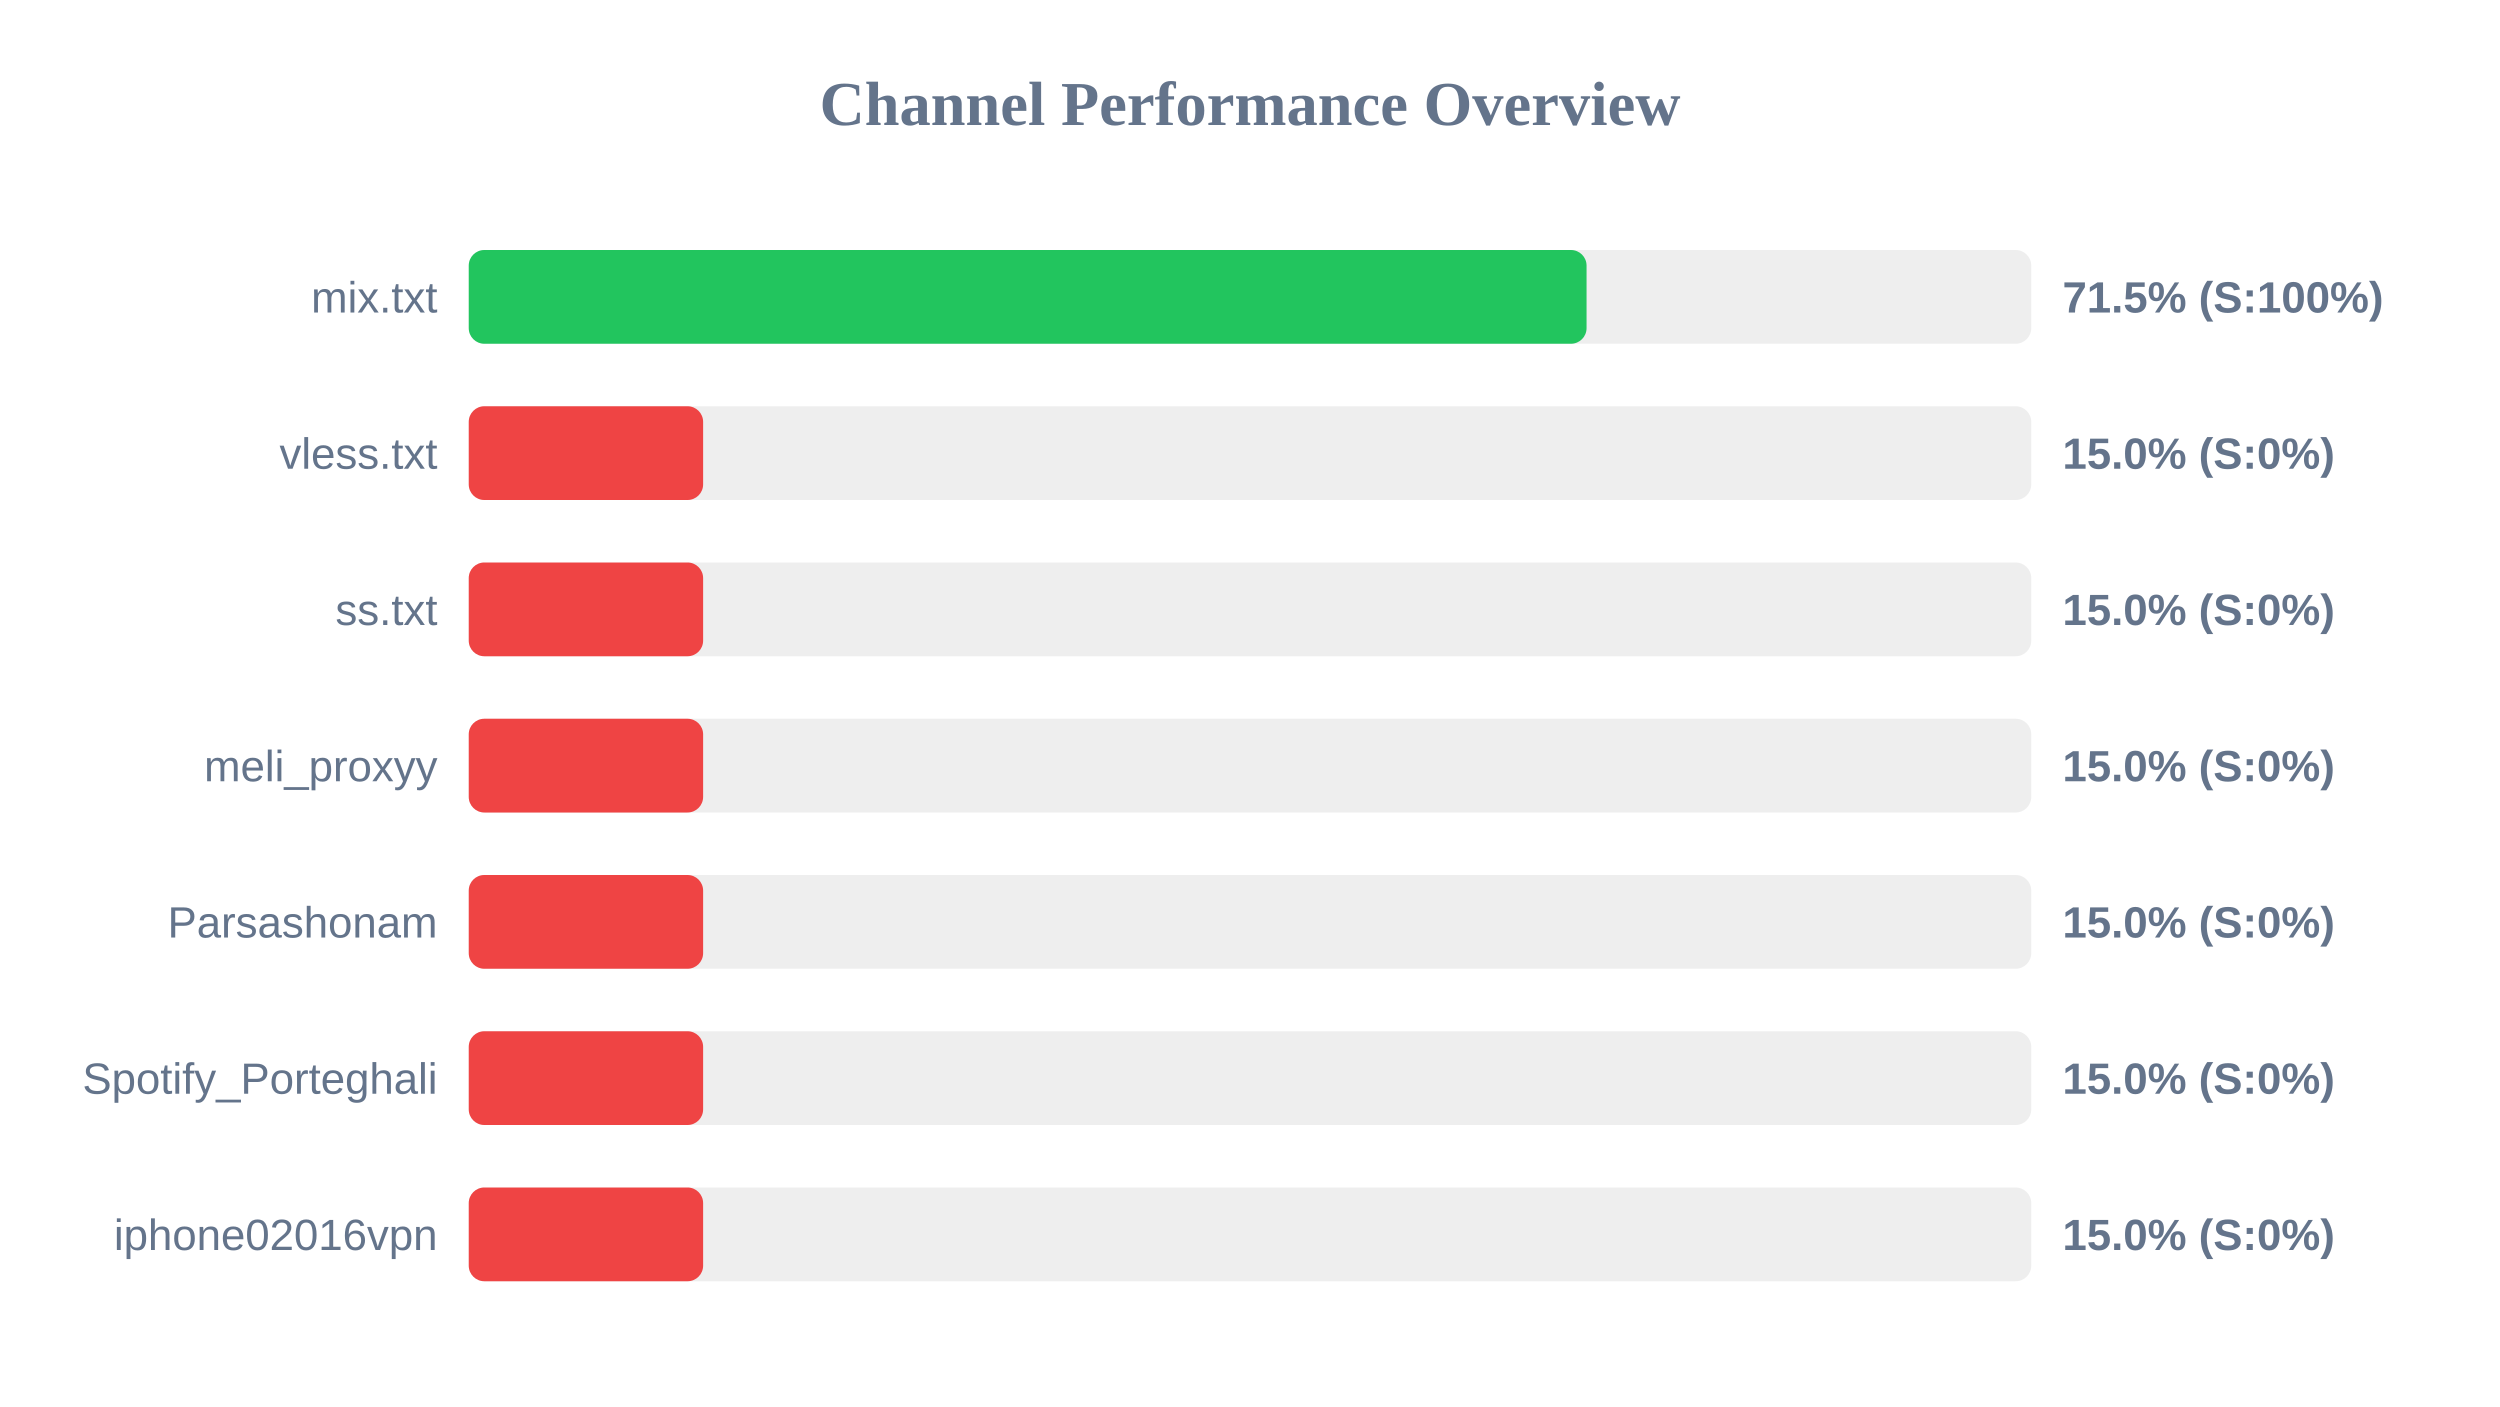
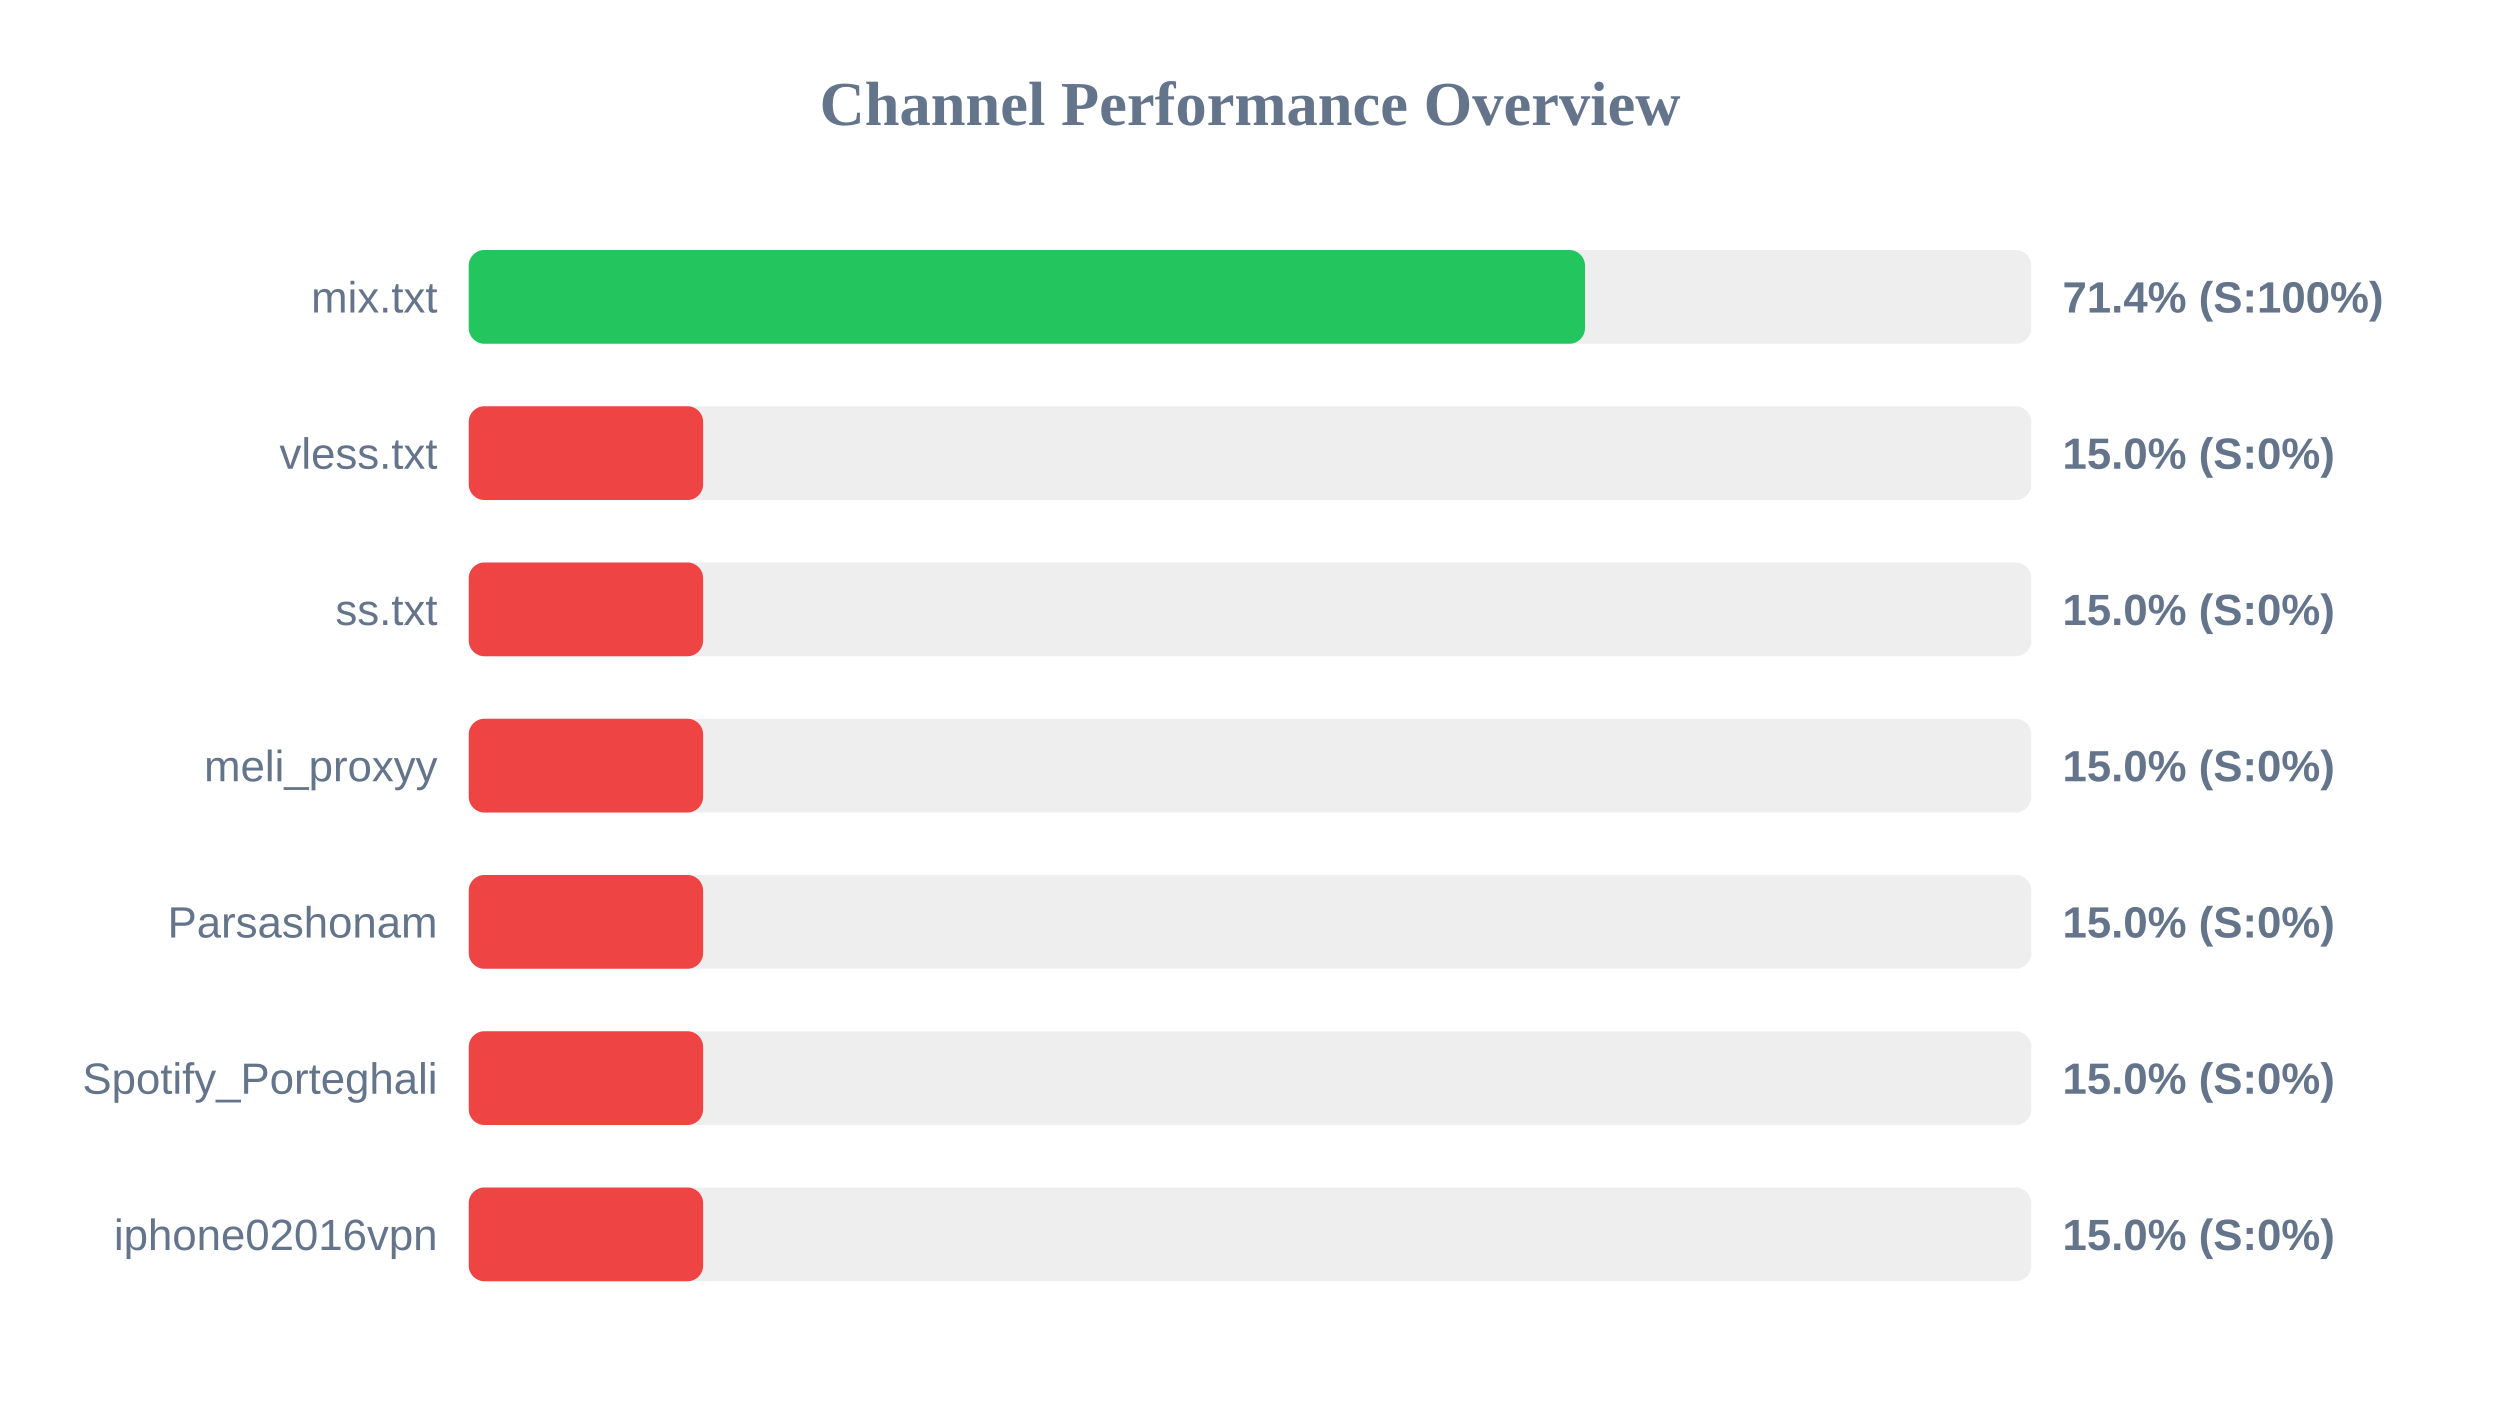
<svg xmlns="http://www.w3.org/2000/svg" width="800" height="450" version="1.1">
  <style>
        .row { font: 14px Arial; fill: #64748b; }
        .score { font: bold 14px Arial; fill: #64748b; }
    </style>
  <text x="400" y="40" text-anchor="middle" font-size="20px" font-weight="bold" fill="#64748b">Channel Performance Overview</text>
  <rect x="150" y="80" width="500" height="30" fill="#eee" rx="5" />
-   <rect x="150" y="80" width="357.7" height="30" fill="#22c55e" rx="5" />
+   <rect x="150" y="80" width="357.2" height="30" fill="#22c55e" rx="5" />
  <text x="140" y="100" text-anchor="end" class="row">mix.txt</text>
-   <text x="660" y="100" text-anchor="start" class="score">71.5% (S:100%)</text>
+   <text x="660" y="100" text-anchor="start" class="score">71.4% (S:100%)</text>
  <rect x="150" y="130" width="500" height="30" fill="#eee" rx="5" />
  <rect x="150" y="130" width="75.0" height="30" fill="#ef4444" rx="5" />
  <text x="140" y="150" text-anchor="end" class="row">vless.txt</text>
  <text x="660" y="150" text-anchor="start" class="score">15.0% (S:0%)</text>
  <rect x="150" y="180" width="500" height="30" fill="#eee" rx="5" />
  <rect x="150" y="180" width="75.0" height="30" fill="#ef4444" rx="5" />
  <text x="140" y="200" text-anchor="end" class="row">ss.txt</text>
  <text x="660" y="200" text-anchor="start" class="score">15.0% (S:0%)</text>
  <rect x="150" y="230" width="500" height="30" fill="#eee" rx="5" />
  <rect x="150" y="230" width="75.0" height="30" fill="#ef4444" rx="5" />
  <text x="140" y="250" text-anchor="end" class="row">meli_proxyy</text>
  <text x="660" y="250" text-anchor="start" class="score">15.0% (S:0%)</text>
  <rect x="150" y="280" width="500" height="30" fill="#eee" rx="5" />
  <rect x="150" y="280" width="75.0" height="30" fill="#ef4444" rx="5" />
  <text x="140" y="300" text-anchor="end" class="row">Parsashonam</text>
  <text x="660" y="300" text-anchor="start" class="score">15.0% (S:0%)</text>
  <rect x="150" y="330" width="500" height="30" fill="#eee" rx="5" />
  <rect x="150" y="330" width="75.0" height="30" fill="#ef4444" rx="5" />
  <text x="140" y="350" text-anchor="end" class="row">Spotify_Porteghali</text>
  <text x="660" y="350" text-anchor="start" class="score">15.0% (S:0%)</text>
  <rect x="150" y="380" width="500" height="30" fill="#eee" rx="5" />
  <rect x="150" y="380" width="75.0" height="30" fill="#ef4444" rx="5" />
  <text x="140" y="400" text-anchor="end" class="row">iphone02016vpn</text>
  <text x="660" y="400" text-anchor="start" class="score">15.0% (S:0%)</text>
</svg>
